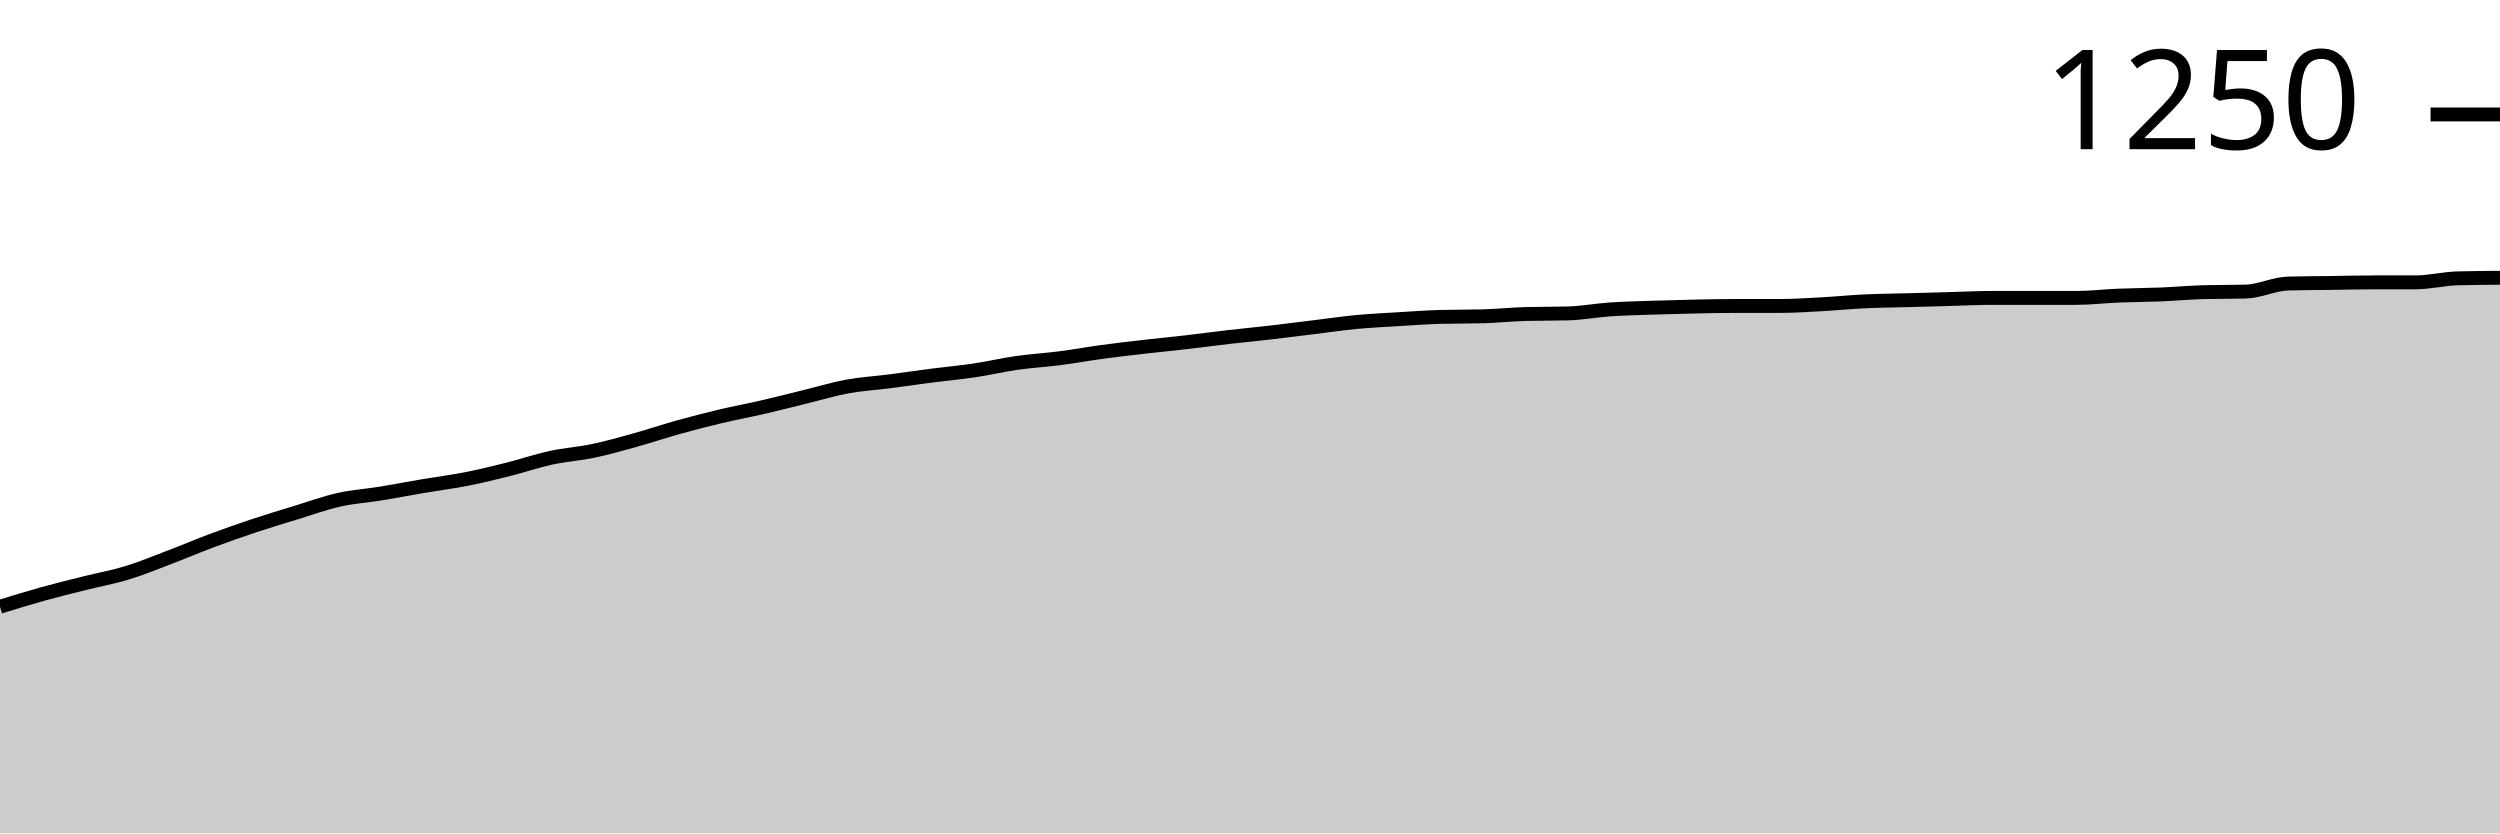
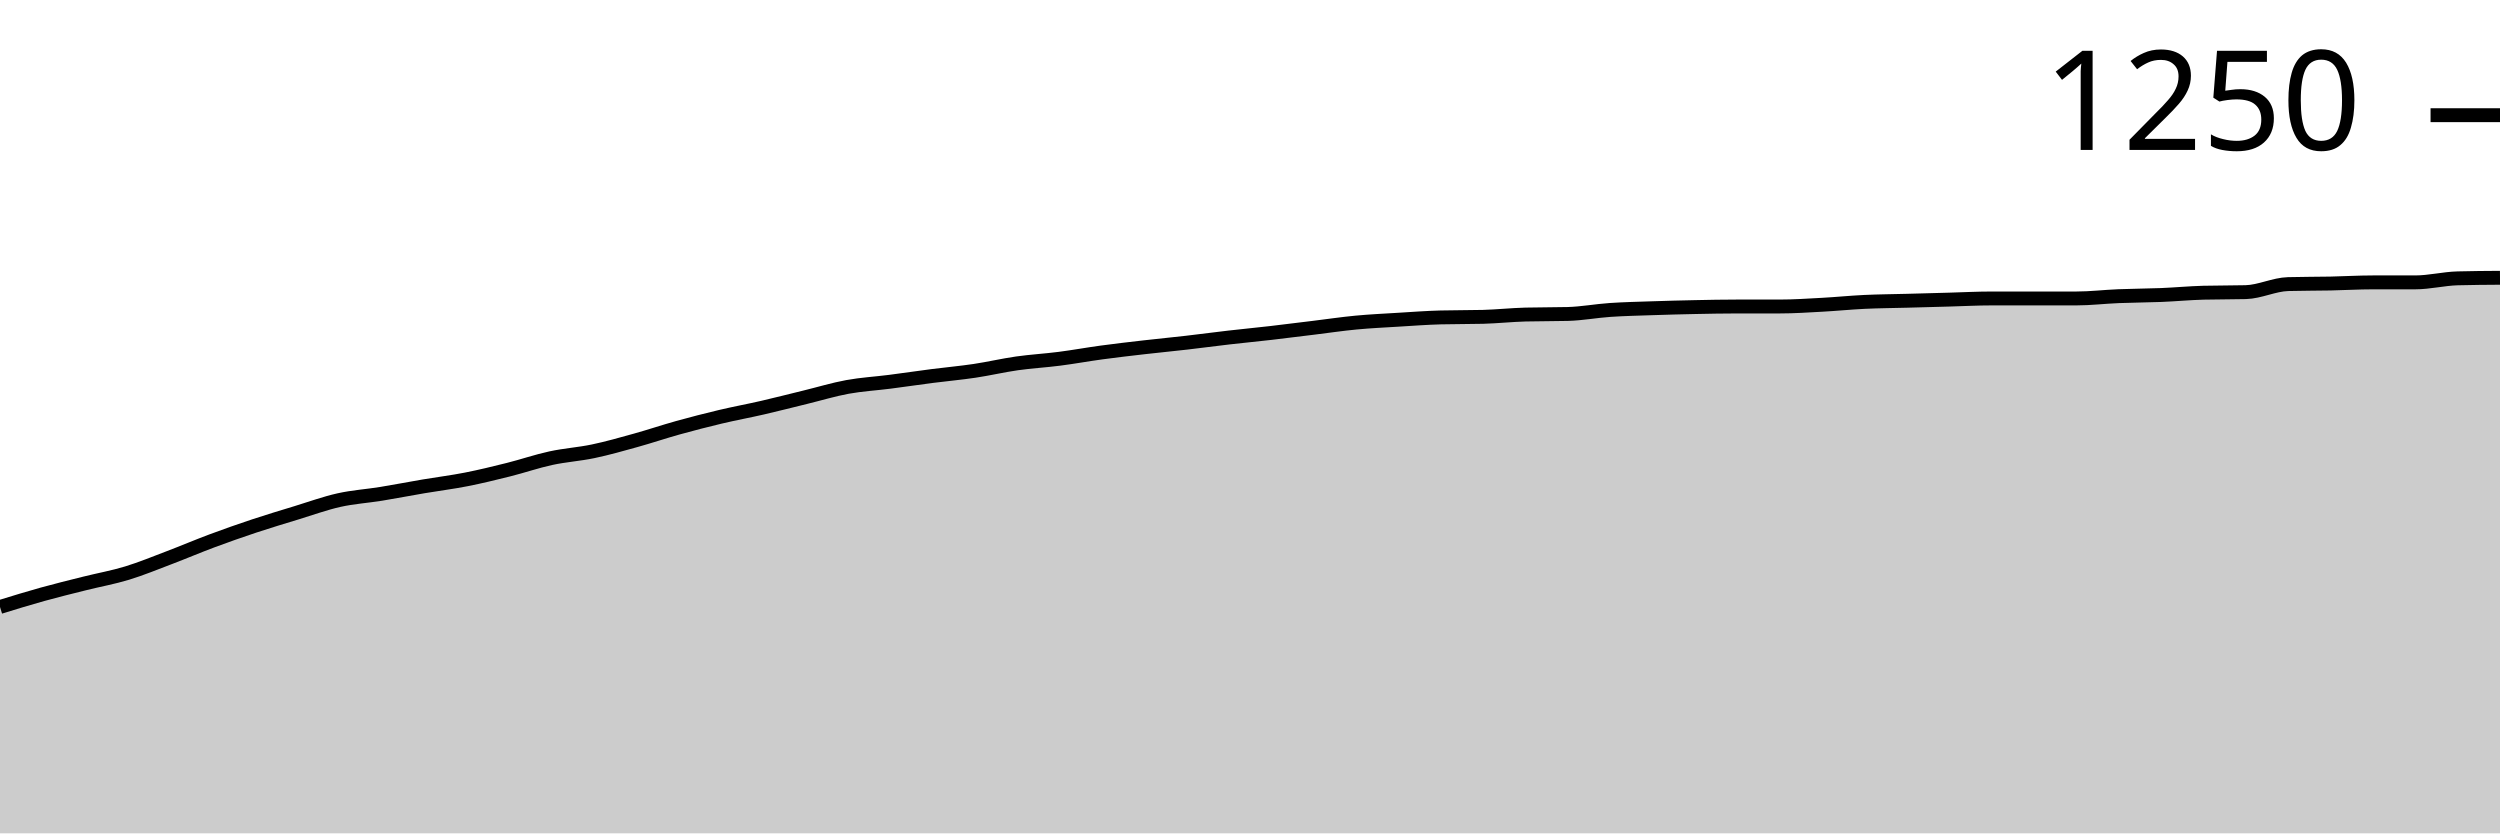
<svg xmlns="http://www.w3.org/2000/svg" viewBox="0 0 180 60">
  <g transform="translate(0,20)">
-     <path class="area" fill="rgba(0, 0, 0, 0.2)" d="M0,23.685C1.017,23.371,2.034,23.057,3.051,22.774C4.068,22.491,5.085,22.243,6.102,21.988C7.119,21.732,8.136,21.553,9.153,21.242C10.169,20.932,11.186,20.511,12.203,20.124C13.22,19.738,14.237,19.303,15.254,18.923C16.271,18.544,17.288,18.185,18.305,17.847C19.322,17.509,20.339,17.205,21.356,16.894C22.373,16.584,23.39,16.211,24.407,15.983C25.424,15.756,26.441,15.694,27.458,15.528C28.475,15.362,29.492,15.162,30.508,14.99C31.525,14.817,32.542,14.693,33.559,14.493C34.576,14.293,35.593,14.044,36.61,13.789C37.627,13.533,38.644,13.182,39.661,12.961C40.678,12.74,41.695,12.678,42.712,12.464C43.729,12.25,44.746,11.96,45.763,11.677C46.78,11.394,47.797,11.049,48.814,10.766C49.831,10.483,50.847,10.221,51.864,9.979C52.881,9.738,53.898,9.551,54.915,9.317C55.932,9.082,56.949,8.82,57.966,8.571C58.983,8.323,60,8.012,61.017,7.826C62.034,7.64,63.051,7.585,64.068,7.453C65.085,7.322,66.102,7.17,67.119,7.039C68.136,6.908,69.153,6.818,70.169,6.667C71.186,6.515,72.203,6.273,73.22,6.128C74.237,5.983,75.254,5.928,76.271,5.797C77.288,5.666,78.305,5.48,79.322,5.342C80.339,5.204,81.356,5.086,82.373,4.969C83.39,4.852,84.407,4.755,85.424,4.638C86.441,4.52,87.458,4.382,88.475,4.265C89.492,4.148,90.508,4.051,91.525,3.934C92.542,3.816,93.559,3.685,94.576,3.561C95.593,3.437,96.61,3.285,97.627,3.188C98.644,3.092,99.661,3.043,100.678,2.981C101.695,2.919,102.712,2.843,103.729,2.816C104.746,2.788,105.763,2.802,106.78,2.774C107.797,2.747,108.814,2.636,109.831,2.609C110.847,2.581,111.864,2.595,112.881,2.567C113.898,2.54,114.915,2.346,115.932,2.277C116.949,2.208,117.966,2.188,118.983,2.153C120,2.119,121.017,2.091,122.034,2.07C123.051,2.05,124.068,2.029,125.085,2.029C126.102,2.029,127.119,2.029,128.136,2.029C129.153,2.029,130.169,1.96,131.186,1.905C132.203,1.85,133.22,1.746,134.237,1.698C135.254,1.649,136.271,1.643,137.288,1.615C138.305,1.587,139.322,1.56,140.339,1.532C141.356,1.504,142.373,1.449,143.39,1.449C144.407,1.449,145.424,1.449,146.441,1.449C147.458,1.449,148.475,1.449,149.492,1.449C150.508,1.449,151.525,1.325,152.542,1.284C153.559,1.242,154.576,1.242,155.593,1.201C156.61,1.159,157.627,1.063,158.644,1.035C159.661,1.008,160.678,1.021,161.695,0.994C162.712,0.966,163.729,0.442,164.746,0.414C165.763,0.386,166.78,0.386,167.797,0.373C168.814,0.359,169.831,0.331,170.847,0.331C171.864,0.331,172.881,0.331,173.898,0.331C174.915,0.331,175.932,0.069,176.949,0.041C177.966,0.014,178.983,0.007,180,0L180,40C178.983,40,177.966,40,176.949,40C175.932,40,174.915,40,173.898,40C172.881,40,171.864,40,170.847,40C169.831,40,168.814,40,167.797,40C166.78,40,165.763,40,164.746,40C163.729,40,162.712,40,161.695,40C160.678,40,159.661,40,158.644,40C157.627,40,156.61,40,155.593,40C154.576,40,153.559,40,152.542,40C151.525,40,150.508,40,149.492,40C148.475,40,147.458,40,146.441,40C145.424,40,144.407,40,143.39,40C142.373,40,141.356,40,140.339,40C139.322,40,138.305,40,137.288,40C136.271,40,135.254,40,134.237,40C133.22,40,132.203,40,131.186,40C130.169,40,129.153,40,128.136,40C127.119,40,126.102,40,125.085,40C124.068,40,123.051,40,122.034,40C121.017,40,120,40,118.983,40C117.966,40,116.949,40,115.932,40C114.915,40,113.898,40,112.881,40C111.864,40,110.847,40,109.831,40C108.814,40,107.797,40,106.78,40C105.763,40,104.746,40,103.729,40C102.712,40,101.695,40,100.678,40C99.661,40,98.644,40,97.627,40C96.61,40,95.593,40,94.576,40C93.559,40,92.542,40,91.525,40C90.508,40,89.492,40,88.475,40C87.458,40,86.441,40,85.424,40C84.407,40,83.39,40,82.373,40C81.356,40,80.339,40,79.322,40C78.305,40,77.288,40,76.271,40C75.254,40,74.237,40,73.22,40C72.203,40,71.186,40,70.169,40C69.153,40,68.136,40,67.119,40C66.102,40,65.085,40,64.068,40C63.051,40,62.034,40,61.017,40C60,40,58.983,40,57.966,40C56.949,40,55.932,40,54.915,40C53.898,40,52.881,40,51.864,40C50.847,40,49.831,40,48.814,40C47.797,40,46.78,40,45.763,40C44.746,40,43.729,40,42.712,40C41.695,40,40.678,40,39.661,40C38.644,40,37.627,40,36.61,40C35.593,40,34.576,40,33.559,40C32.542,40,31.525,40,30.508,40C29.492,40,28.475,40,27.458,40C26.441,40,25.424,40,24.407,40C23.39,40,22.373,40,21.356,40C20.339,40,19.322,40,18.305,40C17.288,40,16.271,40,15.254,40C14.237,40,13.22,40,12.203,40C11.186,40,10.169,40,9.153,40C8.136,40,7.119,40,6.102,40C5.085,40,4.068,40,3.051,40C2.034,40,1.017,40,0,40Z" />
-     <path class="line" stroke="black" fill="none" d="M0,23.685C1.017,23.371,2.034,23.057,3.051,22.774C4.068,22.491,5.085,22.243,6.102,21.988C7.119,21.732,8.136,21.553,9.153,21.242C10.169,20.932,11.186,20.511,12.203,20.124C13.22,19.738,14.237,19.303,15.254,18.923C16.271,18.544,17.288,18.185,18.305,17.847C19.322,17.509,20.339,17.205,21.356,16.894C22.373,16.584,23.39,16.211,24.407,15.983C25.424,15.756,26.441,15.694,27.458,15.528C28.475,15.362,29.492,15.162,30.508,14.99C31.525,14.817,32.542,14.693,33.559,14.493C34.576,14.293,35.593,14.044,36.61,13.789C37.627,13.533,38.644,13.182,39.661,12.961C40.678,12.74,41.695,12.678,42.712,12.464C43.729,12.25,44.746,11.96,45.763,11.677C46.78,11.394,47.797,11.049,48.814,10.766C49.831,10.483,50.847,10.221,51.864,9.979C52.881,9.738,53.898,9.551,54.915,9.317C55.932,9.082,56.949,8.82,57.966,8.571C58.983,8.323,60,8.012,61.017,7.826C62.034,7.64,63.051,7.585,64.068,7.453C65.085,7.322,66.102,7.17,67.119,7.039C68.136,6.908,69.153,6.818,70.169,6.667C71.186,6.515,72.203,6.273,73.22,6.128C74.237,5.983,75.254,5.928,76.271,5.797C77.288,5.666,78.305,5.48,79.322,5.342C80.339,5.204,81.356,5.086,82.373,4.969C83.39,4.852,84.407,4.755,85.424,4.638C86.441,4.52,87.458,4.382,88.475,4.265C89.492,4.148,90.508,4.051,91.525,3.934C92.542,3.816,93.559,3.685,94.576,3.561C95.593,3.437,96.61,3.285,97.627,3.188C98.644,3.092,99.661,3.043,100.678,2.981C101.695,2.919,102.712,2.843,103.729,2.816C104.746,2.788,105.763,2.802,106.78,2.774C107.797,2.747,108.814,2.636,109.831,2.609C110.847,2.581,111.864,2.595,112.881,2.567C113.898,2.54,114.915,2.346,115.932,2.277C116.949,2.208,117.966,2.188,118.983,2.153C120,2.119,121.017,2.091,122.034,2.07C123.051,2.05,124.068,2.029,125.085,2.029C126.102,2.029,127.119,2.029,128.136,2.029C129.153,2.029,130.169,1.96,131.186,1.905C132.203,1.85,133.22,1.746,134.237,1.698C135.254,1.649,136.271,1.643,137.288,1.615C138.305,1.587,139.322,1.56,140.339,1.532C141.356,1.504,142.373,1.449,143.39,1.449C144.407,1.449,145.424,1.449,146.441,1.449C147.458,1.449,148.475,1.449,149.492,1.449C150.508,1.449,151.525,1.325,152.542,1.284C153.559,1.242,154.576,1.242,155.593,1.201C156.61,1.159,157.627,1.063,158.644,1.035C159.661,1.008,160.678,1.021,161.695,0.994C162.712,0.966,163.729,0.442,164.746,0.414C165.763,0.386,166.78,0.386,167.797,0.373C168.814,0.359,169.831,0.331,170.847,0.331C171.864,0.331,172.881,0.331,173.898,0.331C174.915,0.331,175.932,0.069,176.949,0.041C177.966,0.014,178.983,0.007,180,0" />
-     <path class="axis-ceiling" stroke-width="1" stroke="black" fill="none" d="M175,-11.76L180,-11.76" />
-     <text class="axis-ceiling-label" font-family="sans-serif" text-anchor="end" font-size="10px" x="170" y="-9.26">1250</text>
+     <path class="area" fill="rgba(0, 0, 0, 0.2)" d="M0,23.702C1.017,23.388,2.034,23.075,3.051,22.792C4.068,22.509,5.085,22.261,6.102,22.006C7.119,21.751,8.136,21.572,9.153,21.262C10.169,20.951,11.186,20.531,12.203,20.145C13.22,19.759,14.237,19.324,15.254,18.945C16.271,18.566,17.288,18.208,18.305,17.87C19.322,17.532,20.339,17.229,21.356,16.918C22.373,16.608,23.39,16.236,24.407,16.008C25.424,15.781,26.441,15.719,27.458,15.553C28.475,15.388,29.492,15.188,30.508,15.016C31.525,14.843,32.542,14.719,33.559,14.519C34.576,14.319,35.593,14.071,36.61,13.816C37.627,13.561,38.644,13.209,39.661,12.989C40.678,12.768,41.695,12.706,42.712,12.492C43.729,12.279,44.746,11.989,45.763,11.706C46.78,11.424,47.797,11.079,48.814,10.796C49.831,10.514,50.847,10.252,51.864,10.01C52.881,9.769,53.898,9.583,54.915,9.349C55.932,9.114,56.949,8.852,57.966,8.604C58.983,8.356,60,8.046,61.017,7.859C62.034,7.673,63.051,7.618,64.068,7.487C65.085,7.356,66.102,7.204,67.119,7.073C68.136,6.942,69.153,6.853,70.169,6.701C71.186,6.549,72.203,6.308,73.22,6.163C74.237,6.019,75.254,5.963,76.271,5.832C77.288,5.701,78.305,5.515,79.322,5.377C80.339,5.24,81.356,5.122,82.373,5.005C83.39,4.888,84.407,4.791,85.424,4.674C86.441,4.557,87.458,4.419,88.475,4.302C89.492,4.185,90.508,4.088,91.525,3.971C92.542,3.854,93.559,3.723,94.576,3.599C95.593,3.475,96.61,3.323,97.627,3.226C98.644,3.13,99.661,3.082,100.678,3.02C101.695,2.958,102.712,2.882,103.729,2.854C104.746,2.827,105.763,2.84,106.78,2.813C107.797,2.785,108.814,2.675,109.831,2.647C110.847,2.62,111.864,2.634,112.881,2.606C113.898,2.578,114.915,2.385,115.932,2.316C116.949,2.248,117.966,2.227,118.983,2.192C120,2.158,121.017,2.13,122.034,2.11C123.051,2.089,124.068,2.068,125.085,2.068C126.102,2.068,127.119,2.068,128.136,2.068C129.153,2.068,130.169,1.999,131.186,1.944C132.203,1.889,133.22,1.786,134.237,1.737C135.254,1.689,136.271,1.682,137.288,1.655C138.305,1.627,139.322,1.599,140.339,1.572C141.356,1.544,142.373,1.489,143.39,1.489C144.407,1.489,145.424,1.489,146.441,1.489C147.458,1.489,148.475,1.489,149.492,1.489C150.508,1.489,151.525,1.365,152.542,1.324C153.559,1.282,154.576,1.282,155.593,1.241C156.61,1.2,157.627,1.103,158.644,1.075C159.661,1.048,160.678,1.062,161.695,1.034C162.712,1.007,163.729,0.483,164.746,0.455C165.763,0.427,166.78,0.434,167.797,0.414C168.814,0.393,169.831,0.331,170.847,0.331C171.864,0.331,172.881,0.331,173.898,0.331C174.915,0.331,175.932,0.069,176.949,0.041C177.966,0.014,178.983,0.007,180,0L180,40C178.983,40,177.966,40,176.949,40C175.932,40,174.915,40,173.898,40C172.881,40,171.864,40,170.847,40C169.831,40,168.814,40,167.797,40C166.78,40,165.763,40,164.746,40C163.729,40,162.712,40,161.695,40C160.678,40,159.661,40,158.644,40C157.627,40,156.61,40,155.593,40C154.576,40,153.559,40,152.542,40C151.525,40,150.508,40,149.492,40C148.475,40,147.458,40,146.441,40C145.424,40,144.407,40,143.39,40C142.373,40,141.356,40,140.339,40C139.322,40,138.305,40,137.288,40C136.271,40,135.254,40,134.237,40C133.22,40,132.203,40,131.186,40C130.169,40,129.153,40,128.136,40C127.119,40,126.102,40,125.085,40C124.068,40,123.051,40,122.034,40C121.017,40,120,40,118.983,40C117.966,40,116.949,40,115.932,40C114.915,40,113.898,40,112.881,40C111.864,40,110.847,40,109.831,40C108.814,40,107.797,40,106.78,40C105.763,40,104.746,40,103.729,40C102.712,40,101.695,40,100.678,40C99.661,40,98.644,40,97.627,40C96.61,40,95.593,40,94.576,40C93.559,40,92.542,40,91.525,40C90.508,40,89.492,40,88.475,40C87.458,40,86.441,40,85.424,40C84.407,40,83.39,40,82.373,40C81.356,40,80.339,40,79.322,40C78.305,40,77.288,40,76.271,40C75.254,40,74.237,40,73.22,40C72.203,40,71.186,40,70.169,40C69.153,40,68.136,40,67.119,40C66.102,40,65.085,40,64.068,40C63.051,40,62.034,40,61.017,40C60,40,58.983,40,57.966,40C56.949,40,55.932,40,54.915,40C53.898,40,52.881,40,51.864,40C50.847,40,49.831,40,48.814,40C47.797,40,46.78,40,45.763,40C44.746,40,43.729,40,42.712,40C41.695,40,40.678,40,39.661,40C38.644,40,37.627,40,36.61,40C35.593,40,34.576,40,33.559,40C32.542,40,31.525,40,30.508,40C29.492,40,28.475,40,27.458,40C26.441,40,25.424,40,24.407,40C23.39,40,22.373,40,21.356,40C20.339,40,19.322,40,18.305,40C17.288,40,16.271,40,15.254,40C14.237,40,13.22,40,12.203,40C11.186,40,10.169,40,9.153,40C8.136,40,7.119,40,6.102,40C5.085,40,4.068,40,3.051,40C2.034,40,1.017,40,0,40Z" />
+     <path class="line" stroke="black" fill="none" d="M0,23.702C1.017,23.388,2.034,23.075,3.051,22.792C4.068,22.509,5.085,22.261,6.102,22.006C7.119,21.751,8.136,21.572,9.153,21.262C10.169,20.951,11.186,20.531,12.203,20.145C13.22,19.759,14.237,19.324,15.254,18.945C16.271,18.566,17.288,18.208,18.305,17.87C19.322,17.532,20.339,17.229,21.356,16.918C22.373,16.608,23.39,16.236,24.407,16.008C25.424,15.781,26.441,15.719,27.458,15.553C28.475,15.388,29.492,15.188,30.508,15.016C31.525,14.843,32.542,14.719,33.559,14.519C34.576,14.319,35.593,14.071,36.61,13.816C37.627,13.561,38.644,13.209,39.661,12.989C40.678,12.768,41.695,12.706,42.712,12.492C43.729,12.279,44.746,11.989,45.763,11.706C46.78,11.424,47.797,11.079,48.814,10.796C49.831,10.514,50.847,10.252,51.864,10.01C52.881,9.769,53.898,9.583,54.915,9.349C55.932,9.114,56.949,8.852,57.966,8.604C58.983,8.356,60,8.046,61.017,7.859C62.034,7.673,63.051,7.618,64.068,7.487C65.085,7.356,66.102,7.204,67.119,7.073C68.136,6.942,69.153,6.853,70.169,6.701C71.186,6.549,72.203,6.308,73.22,6.163C74.237,6.019,75.254,5.963,76.271,5.832C77.288,5.701,78.305,5.515,79.322,5.377C80.339,5.24,81.356,5.122,82.373,5.005C83.39,4.888,84.407,4.791,85.424,4.674C86.441,4.557,87.458,4.419,88.475,4.302C89.492,4.185,90.508,4.088,91.525,3.971C92.542,3.854,93.559,3.723,94.576,3.599C95.593,3.475,96.61,3.323,97.627,3.226C98.644,3.13,99.661,3.082,100.678,3.02C101.695,2.958,102.712,2.882,103.729,2.854C104.746,2.827,105.763,2.84,106.78,2.813C107.797,2.785,108.814,2.675,109.831,2.647C110.847,2.62,111.864,2.634,112.881,2.606C113.898,2.578,114.915,2.385,115.932,2.316C116.949,2.248,117.966,2.227,118.983,2.192C120,2.158,121.017,2.13,122.034,2.11C123.051,2.089,124.068,2.068,125.085,2.068C126.102,2.068,127.119,2.068,128.136,2.068C129.153,2.068,130.169,1.999,131.186,1.944C132.203,1.889,133.22,1.786,134.237,1.737C135.254,1.689,136.271,1.682,137.288,1.655C138.305,1.627,139.322,1.599,140.339,1.572C141.356,1.544,142.373,1.489,143.39,1.489C144.407,1.489,145.424,1.489,146.441,1.489C147.458,1.489,148.475,1.489,149.492,1.489C150.508,1.489,151.525,1.365,152.542,1.324C153.559,1.282,154.576,1.282,155.593,1.241C156.61,1.2,157.627,1.103,158.644,1.075C159.661,1.048,160.678,1.062,161.695,1.034C162.712,1.007,163.729,0.483,164.746,0.455C165.763,0.427,166.78,0.434,167.797,0.414C168.814,0.393,169.831,0.331,170.847,0.331C171.864,0.331,172.881,0.331,173.898,0.331C174.915,0.331,175.932,0.069,176.949,0.041C177.966,0.014,178.983,0.007,180,0" />
+     <path class="axis-ceiling" stroke-width="1" stroke="black" fill="none" d="M175,-11.706L180,-11.706" />
+     <text class="axis-ceiling-label" font-family="sans-serif" text-anchor="end" font-size="10px" x="170" y="-9.206">1250</text>
  </g>
</svg>
